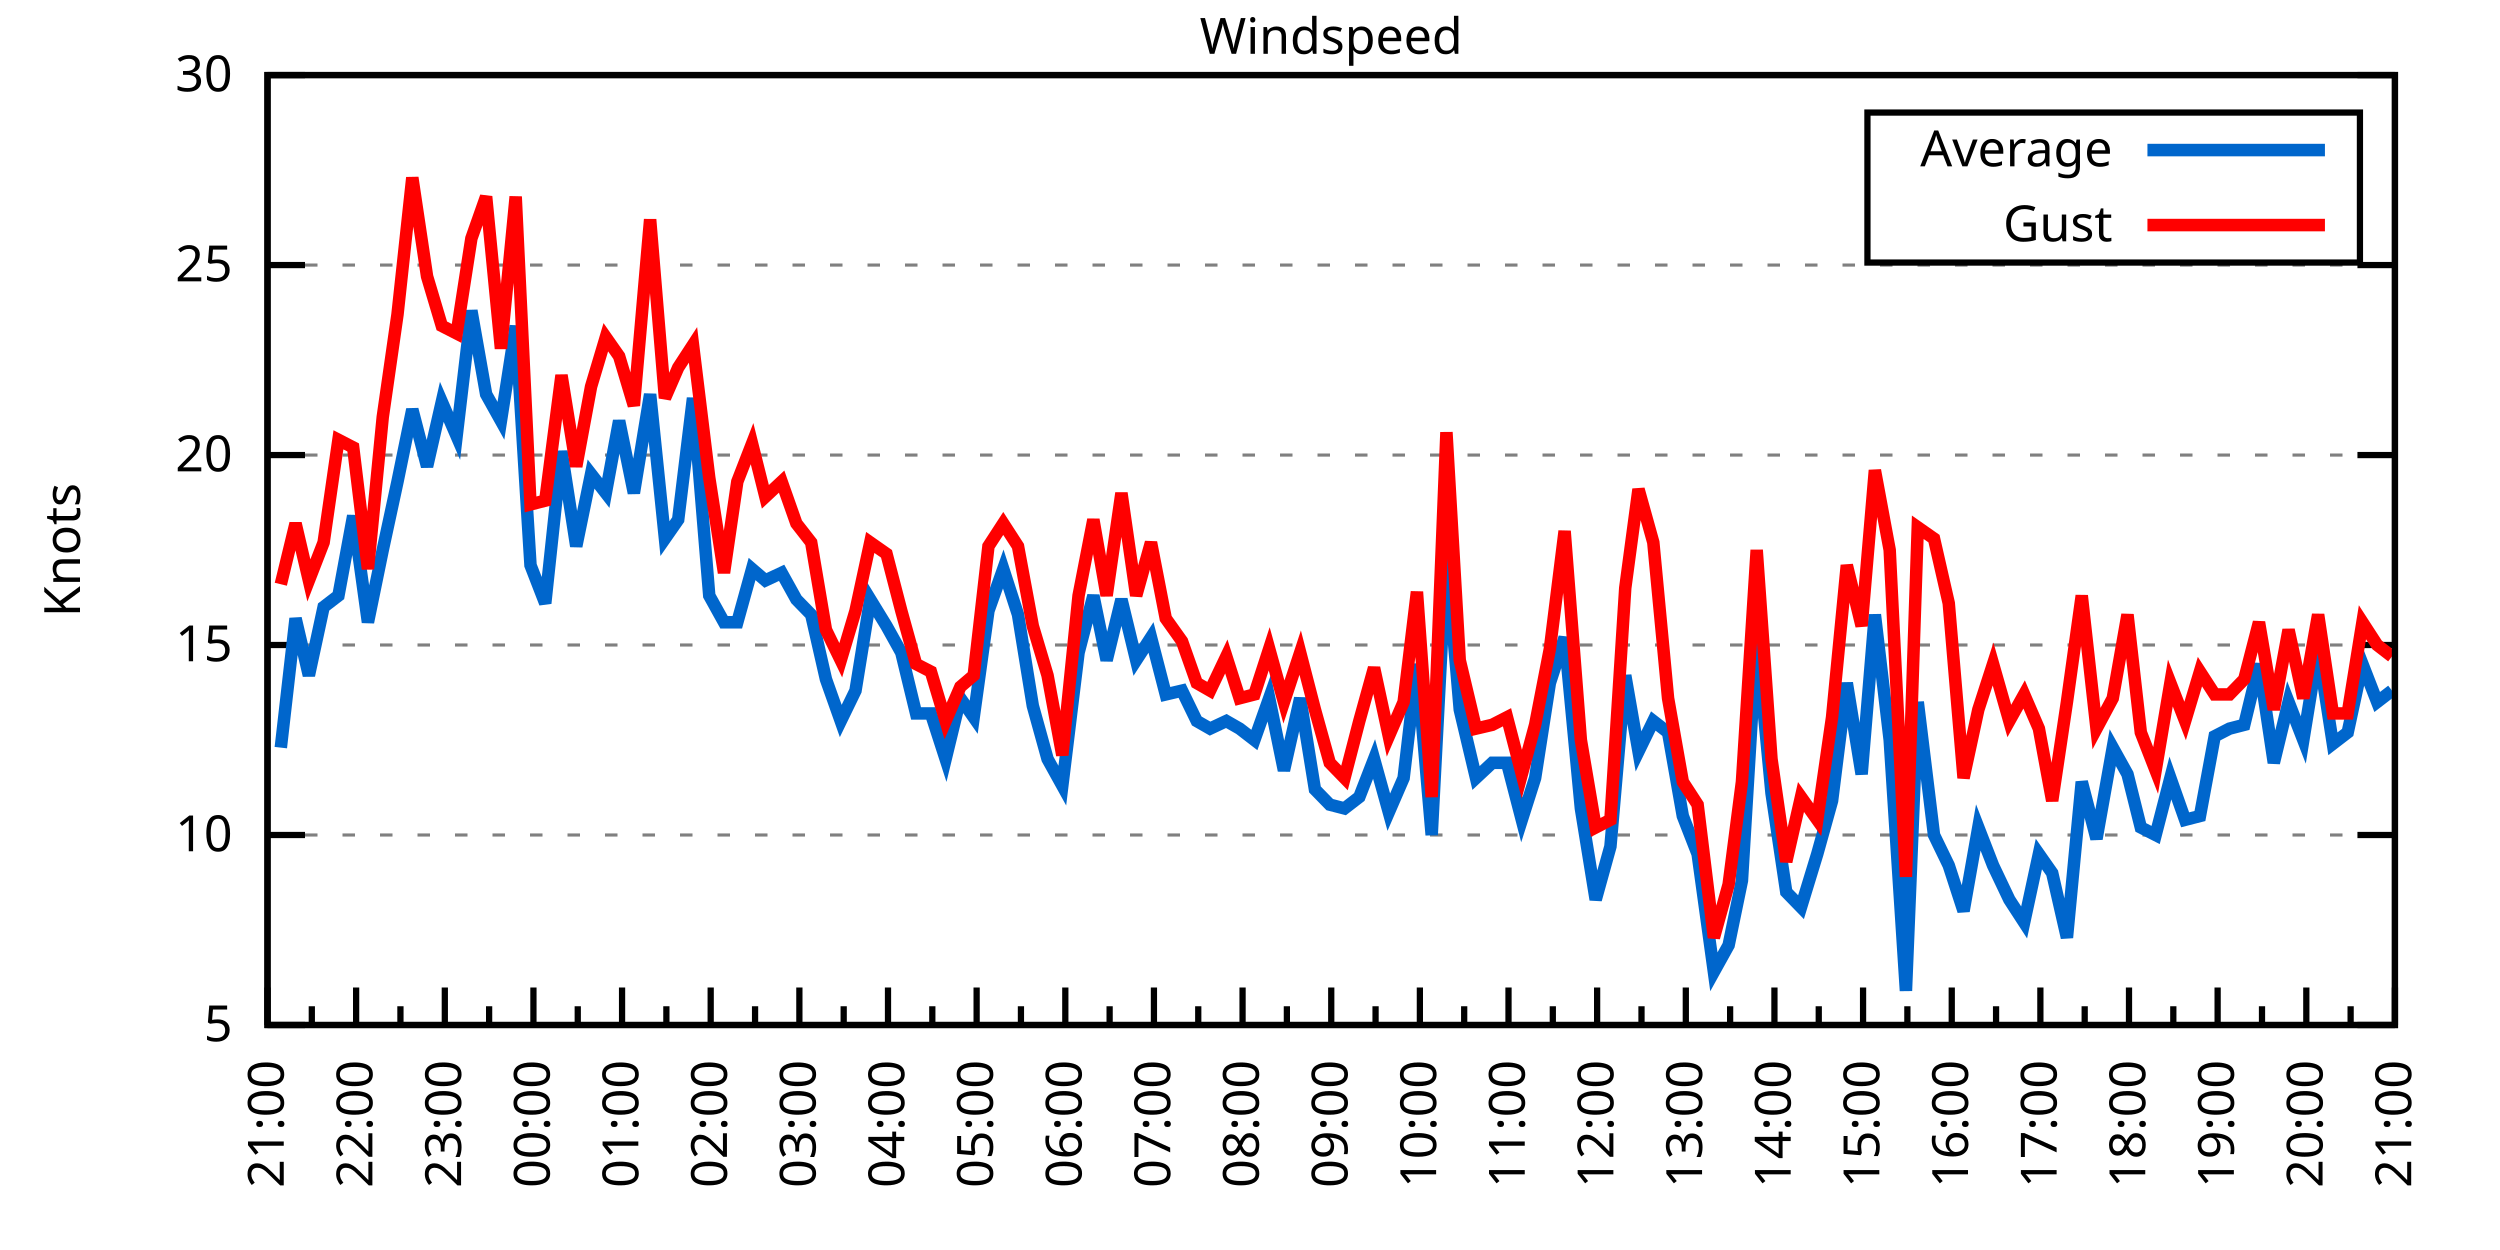
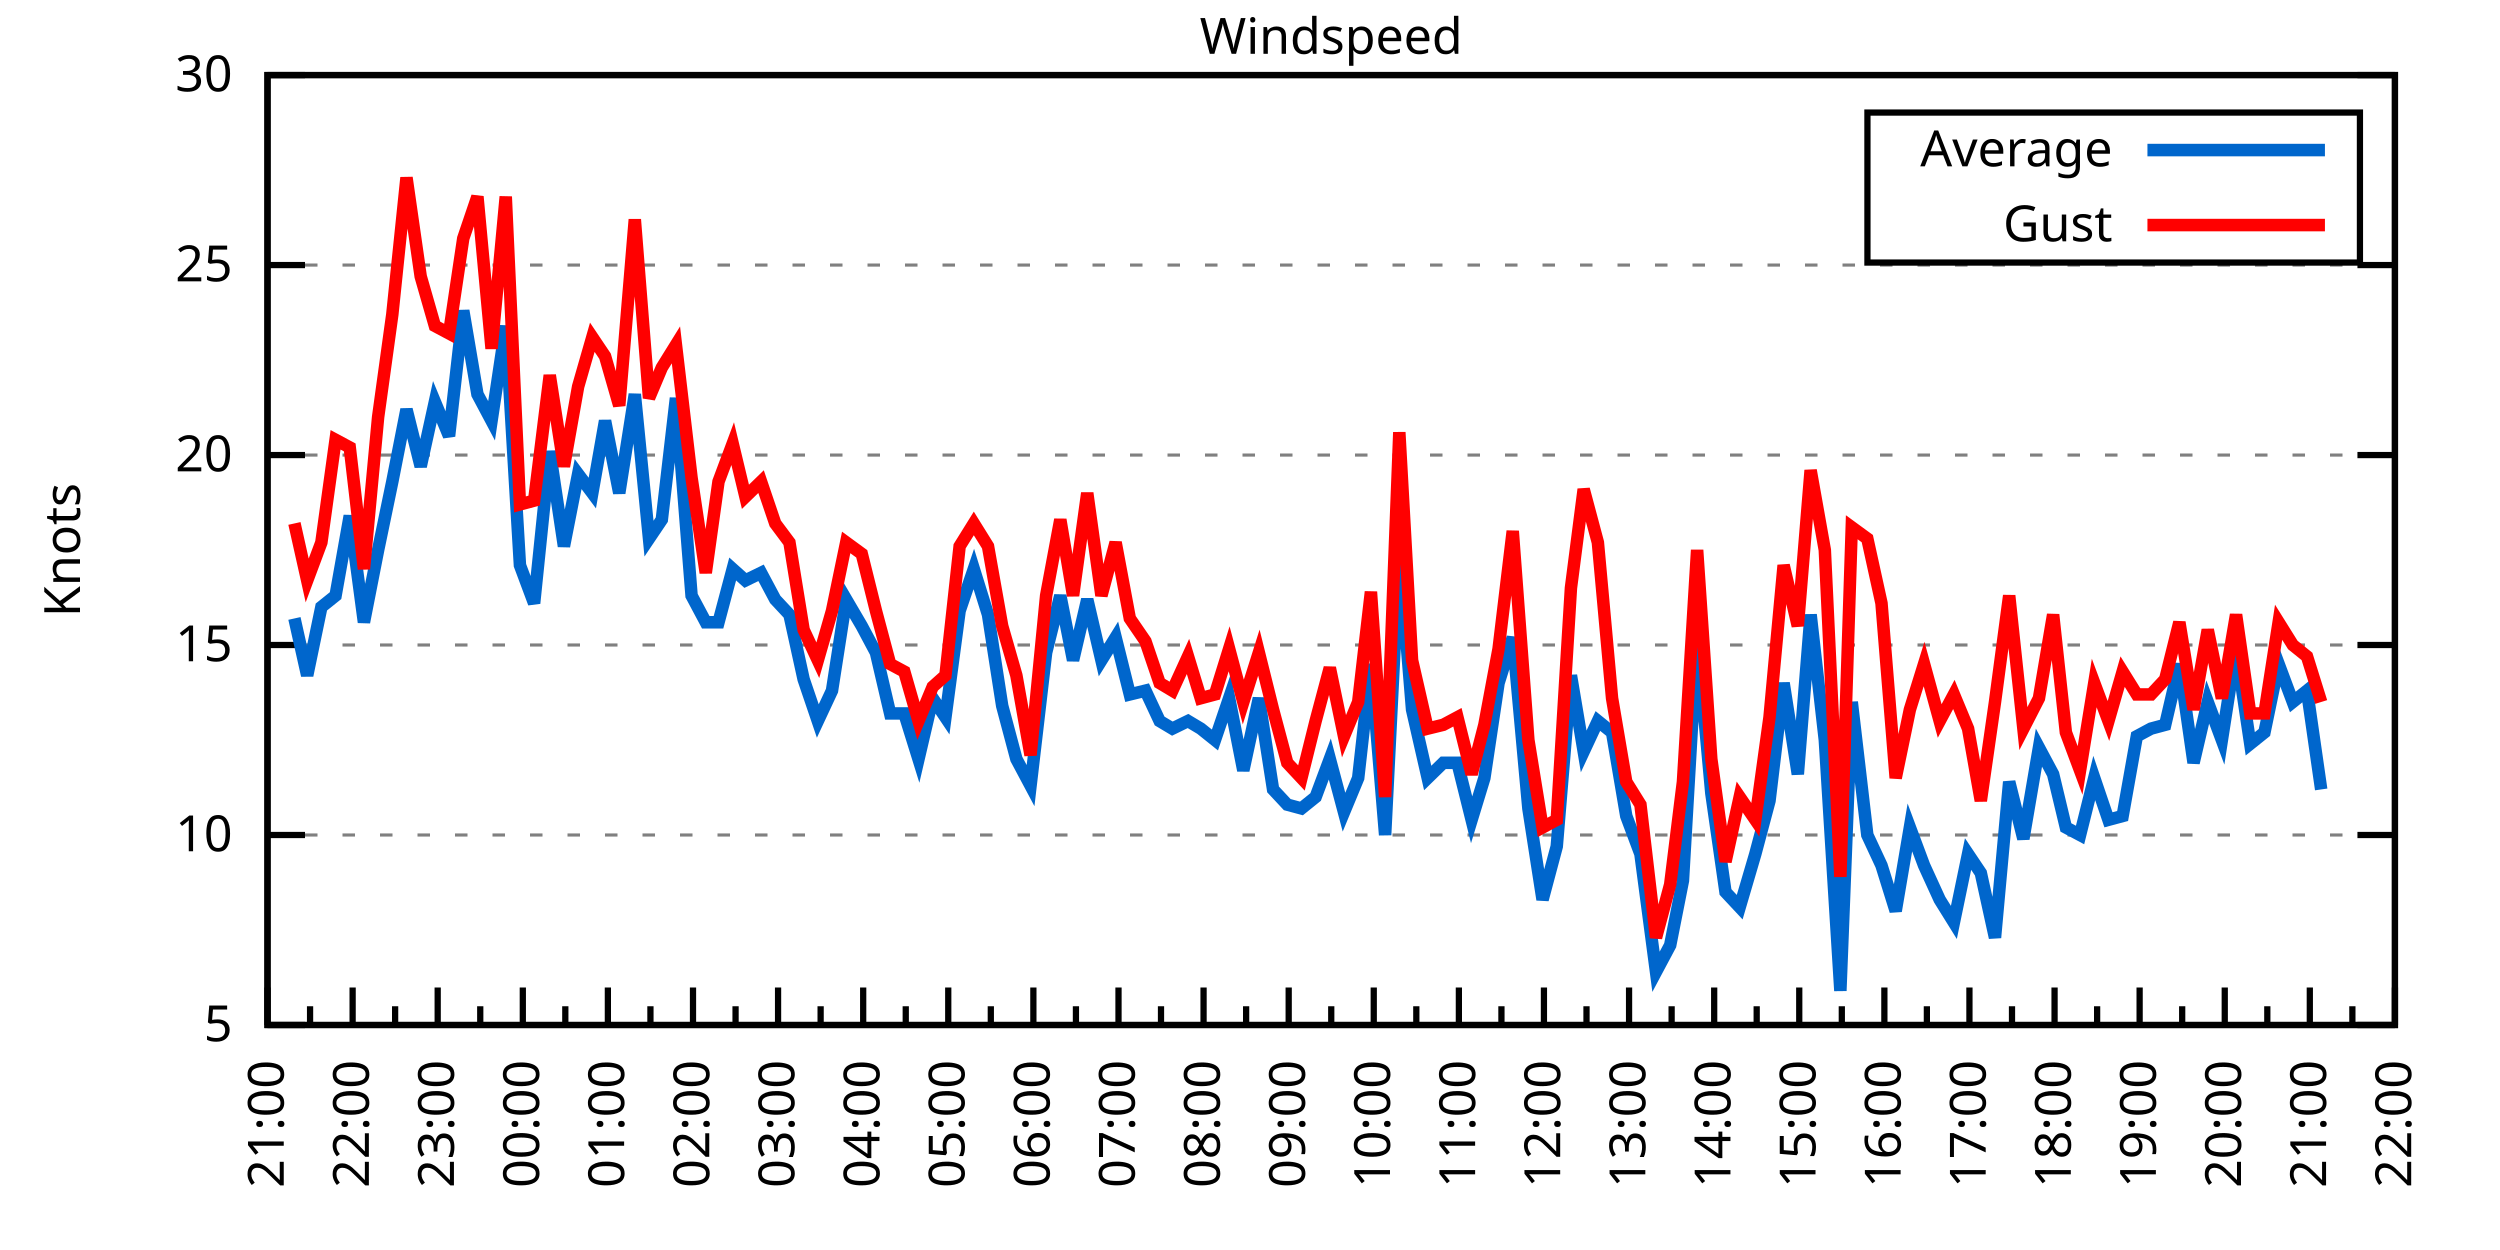
<svg xmlns="http://www.w3.org/2000/svg" xmlns:xlink="http://www.w3.org/1999/xlink" width="400" height="200" viewBox="0 0 400 200">
  <g id="gnuplot_canvas">
    <rect x="0" y="0" width="400" height="200" fill="none" />
    <defs>
      <circle id="gpDot" r="0.5" stroke-width="0.5" stroke="currentColor" />
      <path id="gpPt0" stroke-width="0.333" stroke="currentColor" d="M-1,0 h2 M0,-1 v2" />
      <path id="gpPt1" stroke-width="0.333" stroke="currentColor" d="M-1,-1 L1,1 M1,-1 L-1,1" />
      <path id="gpPt2" stroke-width="0.333" stroke="currentColor" d="M-1,0 L1,0 M0,-1 L0,1 M-1,-1 L1,1 M-1,1 L1,-1" />
      <rect id="gpPt3" stroke-width="0.333" stroke="currentColor" x="-1" y="-1" width="2" height="2" />
      <rect id="gpPt4" stroke-width="0.333" stroke="currentColor" fill="currentColor" x="-1" y="-1" width="2" height="2" />
      <circle id="gpPt5" stroke-width="0.333" stroke="currentColor" cx="0" cy="0" r="1" />
      <use xlink:href="#gpPt5" id="gpPt6" fill="currentColor" stroke="none" />
      <path id="gpPt7" stroke-width="0.333" stroke="currentColor" d="M0,-1.33 L-1.33,0.67 L1.33,0.67 z" />
      <use xlink:href="#gpPt7" id="gpPt8" fill="currentColor" stroke="none" />
      <use xlink:href="#gpPt7" id="gpPt9" stroke="currentColor" transform="rotate(180)" />
      <use xlink:href="#gpPt9" id="gpPt10" fill="currentColor" stroke="none" />
      <use xlink:href="#gpPt3" id="gpPt11" stroke="currentColor" transform="rotate(45)" />
      <use xlink:href="#gpPt11" id="gpPt12" fill="currentColor" stroke="none" />
      <path id="gpPt13" stroke-width="0.333" stroke="currentColor" d="M0,1.330 L1.265,0.411 L0.782,-1.067 L-0.782,-1.076 L-1.265,0.411 z" />
      <use xlink:href="#gpPt13" id="gpPt14" fill="currentColor" stroke="none" />
      <filter id="textbox" filterUnits="objectBoundingBox" x="0" y="0" height="1" width="1">
        <feFlood flood-color="white" flood-opacity="1" result="bgnd" />
        <feComposite in="SourceGraphic" in2="bgnd" operator="atop" />
      </filter>
      <filter id="greybox" filterUnits="objectBoundingBox" x="0" y="0" height="1" width="1">
        <feFlood flood-color="lightgrey" flood-opacity="1" result="grey" />
        <feComposite in="SourceGraphic" in2="grey" operator="atop" />
      </filter>
    </defs>
    <g fill="none" color="white" stroke="currentColor" stroke-width="1.00" stroke-linecap="butt" stroke-linejoin="miter">
</g>
    <g fill="none" color="black" stroke="currentColor" stroke-width="1.00" stroke-linecap="butt" stroke-linejoin="miter">
      <g stroke="none" shape-rendering="crispEdges">
        <polygon fill="rgb(255, 255, 255)" points="42.80,164.00 383.18,164.00 383.18,12.02 42.80,12.02 " />
      </g>
    </g>
    <g fill="none" color="black" stroke="currentColor" stroke-width="1.00" stroke-linecap="butt" stroke-linejoin="miter">
</g>
    <g fill="none" color="black" stroke="black" stroke-width="0.50" stroke-linecap="butt" stroke-linejoin="miter">
</g>
    <g fill="none" color="gray" stroke="currentColor" stroke-width="0.50" stroke-linecap="butt" stroke-linejoin="miter">
      <path stroke="gray" stroke-dasharray="2,4" class="gridline" d="M42.80,164.00 L383.19,164.00  " />
    </g>
    <g fill="none" color="gray" stroke="gray" stroke-width="1.00" stroke-linecap="butt" stroke-linejoin="miter">
</g>
    <g fill="none" color="black" stroke="currentColor" stroke-width="1.00" stroke-linecap="butt" stroke-linejoin="miter">
      <path stroke="black" d="M42.80,164.00 L48.80,164.00 M383.19,164.00 L377.19,164.00  " />
      <g transform="translate(37.20,166.60)" stroke="none" fill="black" font-family="Sans" font-size="8.00" text-anchor="end">
        <text>
          <tspan font-family="Sans"> 5</tspan>
        </text>
      </g>
    </g>
    <g fill="none" color="black" stroke="currentColor" stroke-width="1.00" stroke-linecap="butt" stroke-linejoin="miter">
</g>
    <g fill="none" color="black" stroke="black" stroke-width="0.50" stroke-linecap="butt" stroke-linejoin="miter">
</g>
    <g fill="none" color="gray" stroke="currentColor" stroke-width="0.50" stroke-linecap="butt" stroke-linejoin="miter">
      <path stroke="gray" stroke-dasharray="2,4" class="gridline" d="M42.80,133.60 L383.19,133.60  " />
    </g>
    <g fill="none" color="gray" stroke="gray" stroke-width="1.00" stroke-linecap="butt" stroke-linejoin="miter">
</g>
    <g fill="none" color="black" stroke="currentColor" stroke-width="1.00" stroke-linecap="butt" stroke-linejoin="miter">
      <path stroke="black" d="M42.80,133.60 L48.80,133.60 M383.19,133.60 L377.19,133.60  " />
      <g transform="translate(37.20,136.20)" stroke="none" fill="black" font-family="Sans" font-size="8.00" text-anchor="end">
        <text>
          <tspan font-family="Sans"> 10</tspan>
        </text>
      </g>
    </g>
    <g fill="none" color="black" stroke="currentColor" stroke-width="1.00" stroke-linecap="butt" stroke-linejoin="miter">
</g>
    <g fill="none" color="black" stroke="black" stroke-width="0.50" stroke-linecap="butt" stroke-linejoin="miter">
</g>
    <g fill="none" color="gray" stroke="currentColor" stroke-width="0.50" stroke-linecap="butt" stroke-linejoin="miter">
      <path stroke="gray" stroke-dasharray="2,4" class="gridline" d="M42.80,103.20 L383.19,103.20  " />
    </g>
    <g fill="none" color="gray" stroke="gray" stroke-width="1.00" stroke-linecap="butt" stroke-linejoin="miter">
</g>
    <g fill="none" color="black" stroke="currentColor" stroke-width="1.00" stroke-linecap="butt" stroke-linejoin="miter">
      <path stroke="black" d="M42.80,103.20 L48.80,103.20 M383.19,103.20 L377.19,103.20  " />
      <g transform="translate(37.20,105.80)" stroke="none" fill="black" font-family="Sans" font-size="8.00" text-anchor="end">
        <text>
          <tspan font-family="Sans"> 15</tspan>
        </text>
      </g>
    </g>
    <g fill="none" color="black" stroke="currentColor" stroke-width="1.00" stroke-linecap="butt" stroke-linejoin="miter">
</g>
    <g fill="none" color="black" stroke="black" stroke-width="0.50" stroke-linecap="butt" stroke-linejoin="miter">
</g>
    <g fill="none" color="gray" stroke="currentColor" stroke-width="0.50" stroke-linecap="butt" stroke-linejoin="miter">
      <path stroke="gray" stroke-dasharray="2,4" class="gridline" d="M42.80,72.81 L383.19,72.81  " />
    </g>
    <g fill="none" color="gray" stroke="gray" stroke-width="1.00" stroke-linecap="butt" stroke-linejoin="miter">
</g>
    <g fill="none" color="black" stroke="currentColor" stroke-width="1.00" stroke-linecap="butt" stroke-linejoin="miter">
      <path stroke="black" d="M42.80,72.81 L48.80,72.81 M383.19,72.81 L377.19,72.81  " />
      <g transform="translate(37.20,75.41)" stroke="none" fill="black" font-family="Sans" font-size="8.00" text-anchor="end">
        <text>
          <tspan font-family="Sans"> 20</tspan>
        </text>
      </g>
    </g>
    <g fill="none" color="black" stroke="currentColor" stroke-width="1.00" stroke-linecap="butt" stroke-linejoin="miter">
</g>
    <g fill="none" color="black" stroke="black" stroke-width="0.50" stroke-linecap="butt" stroke-linejoin="miter">
</g>
    <g fill="none" color="gray" stroke="currentColor" stroke-width="0.50" stroke-linecap="butt" stroke-linejoin="miter">
      <path stroke="gray" stroke-dasharray="2,4" class="gridline" d="M42.80,42.41 L383.19,42.41  " />
    </g>
    <g fill="none" color="gray" stroke="gray" stroke-width="1.00" stroke-linecap="butt" stroke-linejoin="miter">
</g>
    <g fill="none" color="black" stroke="currentColor" stroke-width="1.00" stroke-linecap="butt" stroke-linejoin="miter">
      <path stroke="black" d="M42.80,42.41 L48.80,42.41 M383.19,42.41 L377.19,42.41  " />
      <g transform="translate(37.20,45.01)" stroke="none" fill="black" font-family="Sans" font-size="8.00" text-anchor="end">
        <text>
          <tspan font-family="Sans"> 25</tspan>
        </text>
      </g>
    </g>
    <g fill="none" color="black" stroke="currentColor" stroke-width="1.00" stroke-linecap="butt" stroke-linejoin="miter">
</g>
    <g fill="none" color="black" stroke="black" stroke-width="0.50" stroke-linecap="butt" stroke-linejoin="miter">
</g>
    <g fill="none" color="gray" stroke="currentColor" stroke-width="0.50" stroke-linecap="butt" stroke-linejoin="miter">
      <path stroke="gray" stroke-dasharray="2,4" class="gridline" d="M42.80,12.01 L383.19,12.01  " />
    </g>
    <g fill="none" color="gray" stroke="gray" stroke-width="1.00" stroke-linecap="butt" stroke-linejoin="miter">
</g>
    <g fill="none" color="black" stroke="currentColor" stroke-width="1.00" stroke-linecap="butt" stroke-linejoin="miter">
      <path stroke="black" d="M42.80,12.01 L48.80,12.01 M383.19,12.01 L377.19,12.01  " />
      <g transform="translate(37.20,14.61)" stroke="none" fill="black" font-family="Sans" font-size="8.00" text-anchor="end">
        <text>
          <tspan font-family="Sans"> 30</tspan>
        </text>
      </g>
    </g>
    <g fill="none" color="black" stroke="currentColor" stroke-width="1.00" stroke-linecap="butt" stroke-linejoin="miter">
      <path stroke="black" d="M42.80,164.00 L42.80,158.00  " />
      <g transform="translate(45.40,169.60) rotate(270)" stroke="none" fill="black" font-family="Sans" font-size="8.00" text-anchor="end">
        <text>
          <tspan font-family="Sans">21:00</tspan>
        </text>
      </g>
    </g>
    <g fill="none" color="black" stroke="currentColor" stroke-width="1.00" stroke-linecap="butt" stroke-linejoin="miter">
-       <path stroke="black" d="M49.89,164.00 L49.89,161.00 M56.98,164.00 L56.98,158.00  " />
-       <g transform="translate(59.58,169.60) rotate(270)" stroke="none" fill="black" font-family="Sans" font-size="8.00" text-anchor="end">
+       <path stroke="black" d="M49.61,164.00 L49.61,161.00 M56.42,164.00 L56.42,158.00  " />
+       <g transform="translate(59.02,169.60) rotate(270)" stroke="none" fill="black" font-family="Sans" font-size="8.00" text-anchor="end">
        <text>
          <tspan font-family="Sans">22:00</tspan>
        </text>
      </g>
    </g>
    <g fill="none" color="black" stroke="currentColor" stroke-width="1.00" stroke-linecap="butt" stroke-linejoin="miter">
-       <path stroke="black" d="M64.07,164.00 L64.07,161.00 M71.17,164.00 L71.17,158.00  " />
-       <g transform="translate(73.77,169.60) rotate(270)" stroke="none" fill="black" font-family="Sans" font-size="8.00" text-anchor="end">
+       <path stroke="black" d="M63.22,164.00 L63.22,161.00 M70.03,164.00 L70.03,158.00  " />
+       <g transform="translate(72.63,169.60) rotate(270)" stroke="none" fill="black" font-family="Sans" font-size="8.00" text-anchor="end">
        <text>
          <tspan font-family="Sans">23:00</tspan>
        </text>
      </g>
    </g>
    <g fill="none" color="black" stroke="currentColor" stroke-width="1.00" stroke-linecap="butt" stroke-linejoin="miter">
-       <path stroke="black" d="M78.26,164.00 L78.26,161.00 M85.35,164.00 L85.35,158.00  " />
-       <g transform="translate(87.95,169.60) rotate(270)" stroke="none" fill="black" font-family="Sans" font-size="8.00" text-anchor="end">
+       <path stroke="black" d="M76.84,164.00 L76.84,161.00 M83.65,164.00 L83.65,158.00  " />
+       <g transform="translate(86.25,169.60) rotate(270)" stroke="none" fill="black" font-family="Sans" font-size="8.00" text-anchor="end">
        <text>
          <tspan font-family="Sans">00:00</tspan>
        </text>
      </g>
    </g>
    <g fill="none" color="black" stroke="currentColor" stroke-width="1.00" stroke-linecap="butt" stroke-linejoin="miter">
-       <path stroke="black" d="M92.44,164.00 L92.44,161.00 M99.53,164.00 L99.53,158.00  " />
-       <g transform="translate(102.13,169.60) rotate(270)" stroke="none" fill="black" font-family="Sans" font-size="8.00" text-anchor="end">
+       <path stroke="black" d="M90.45,164.00 L90.45,161.00 M97.26,164.00 L97.26,158.00  " />
+       <g transform="translate(99.86,169.60) rotate(270)" stroke="none" fill="black" font-family="Sans" font-size="8.00" text-anchor="end">
        <text>
          <tspan font-family="Sans">01:00</tspan>
        </text>
      </g>
    </g>
    <g fill="none" color="black" stroke="currentColor" stroke-width="1.00" stroke-linecap="butt" stroke-linejoin="miter">
-       <path stroke="black" d="M106.62,164.00 L106.62,161.00 M113.71,164.00 L113.71,158.00  " />
-       <g transform="translate(116.31,169.60) rotate(270)" stroke="none" fill="black" font-family="Sans" font-size="8.00" text-anchor="end">
+       <path stroke="black" d="M104.07,164.00 L104.07,161.00 M110.88,164.00 L110.88,158.00  " />
+       <g transform="translate(113.48,169.60) rotate(270)" stroke="none" fill="black" font-family="Sans" font-size="8.00" text-anchor="end">
        <text>
          <tspan font-family="Sans">02:00</tspan>
        </text>
      </g>
    </g>
    <g fill="none" color="black" stroke="currentColor" stroke-width="1.00" stroke-linecap="butt" stroke-linejoin="miter">
-       <path stroke="black" d="M120.81,164.00 L120.81,161.00 M127.90,164.00 L127.90,158.00  " />
-       <g transform="translate(130.50,169.60) rotate(270)" stroke="none" fill="black" font-family="Sans" font-size="8.00" text-anchor="end">
+       <path stroke="black" d="M117.69,164.00 L117.69,161.00 M124.49,164.00 L124.49,158.00  " />
+       <g transform="translate(127.09,169.60) rotate(270)" stroke="none" fill="black" font-family="Sans" font-size="8.00" text-anchor="end">
        <text>
          <tspan font-family="Sans">03:00</tspan>
        </text>
      </g>
    </g>
    <g fill="none" color="black" stroke="currentColor" stroke-width="1.00" stroke-linecap="butt" stroke-linejoin="miter">
-       <path stroke="black" d="M134.99,164.00 L134.99,161.00 M142.08,164.00 L142.08,158.00  " />
-       <g transform="translate(144.68,169.60) rotate(270)" stroke="none" fill="black" font-family="Sans" font-size="8.00" text-anchor="end">
+       <path stroke="black" d="M131.30,164.00 L131.30,161.00 M138.11,164.00 L138.11,158.00  " />
+       <g transform="translate(140.71,169.60) rotate(270)" stroke="none" fill="black" font-family="Sans" font-size="8.00" text-anchor="end">
        <text>
          <tspan font-family="Sans">04:00</tspan>
        </text>
      </g>
    </g>
    <g fill="none" color="black" stroke="currentColor" stroke-width="1.00" stroke-linecap="butt" stroke-linejoin="miter">
-       <path stroke="black" d="M149.17,164.00 L149.17,161.00 M156.26,164.00 L156.26,158.00  " />
-       <g transform="translate(158.86,169.60) rotate(270)" stroke="none" fill="black" font-family="Sans" font-size="8.00" text-anchor="end">
+       <path stroke="black" d="M144.92,164.00 L144.92,161.00 M151.72,164.00 L151.72,158.00  " />
+       <g transform="translate(154.32,169.60) rotate(270)" stroke="none" fill="black" font-family="Sans" font-size="8.00" text-anchor="end">
        <text>
          <tspan font-family="Sans">05:00</tspan>
        </text>
      </g>
    </g>
    <g fill="none" color="black" stroke="currentColor" stroke-width="1.00" stroke-linecap="butt" stroke-linejoin="miter">
-       <path stroke="black" d="M163.35,164.00 L163.35,161.00 M170.45,164.00 L170.45,158.00  " />
-       <g transform="translate(173.05,169.60) rotate(270)" stroke="none" fill="black" font-family="Sans" font-size="8.00" text-anchor="end">
+       <path stroke="black" d="M158.53,164.00 L158.53,161.00 M165.34,164.00 L165.34,158.00  " />
+       <g transform="translate(167.94,169.60) rotate(270)" stroke="none" fill="black" font-family="Sans" font-size="8.00" text-anchor="end">
        <text>
          <tspan font-family="Sans">06:00</tspan>
        </text>
      </g>
    </g>
    <g fill="none" color="black" stroke="currentColor" stroke-width="1.00" stroke-linecap="butt" stroke-linejoin="miter">
-       <path stroke="black" d="M177.54,164.00 L177.54,161.00 M184.63,164.00 L184.63,158.00  " />
-       <g transform="translate(187.23,169.60) rotate(270)" stroke="none" fill="black" font-family="Sans" font-size="8.00" text-anchor="end">
+       <path stroke="black" d="M172.15,164.00 L172.15,161.00 M178.96,164.00 L178.96,158.00  " />
+       <g transform="translate(181.56,169.60) rotate(270)" stroke="none" fill="black" font-family="Sans" font-size="8.00" text-anchor="end">
        <text>
          <tspan font-family="Sans">07:00</tspan>
        </text>
      </g>
    </g>
    <g fill="none" color="black" stroke="currentColor" stroke-width="1.00" stroke-linecap="butt" stroke-linejoin="miter">
-       <path stroke="black" d="M191.72,164.00 L191.72,161.00 M198.81,164.00 L198.81,158.00  " />
-       <g transform="translate(201.41,169.60) rotate(270)" stroke="none" fill="black" font-family="Sans" font-size="8.00" text-anchor="end">
+       <path stroke="black" d="M185.76,164.00 L185.76,161.00 M192.57,164.00 L192.57,158.00  " />
+       <g transform="translate(195.17,169.60) rotate(270)" stroke="none" fill="black" font-family="Sans" font-size="8.00" text-anchor="end">
        <text>
          <tspan font-family="Sans">08:00</tspan>
        </text>
      </g>
    </g>
    <g fill="none" color="black" stroke="currentColor" stroke-width="1.00" stroke-linecap="butt" stroke-linejoin="miter">
-       <path stroke="black" d="M205.90,164.00 L205.90,161.00 M213.00,164.00 L213.00,158.00  " />
-       <g transform="translate(215.60,169.60) rotate(270)" stroke="none" fill="black" font-family="Sans" font-size="8.00" text-anchor="end">
+       <path stroke="black" d="M199.38,164.00 L199.38,161.00 M206.19,164.00 L206.19,158.00  " />
+       <g transform="translate(208.79,169.60) rotate(270)" stroke="none" fill="black" font-family="Sans" font-size="8.00" text-anchor="end">
        <text>
          <tspan font-family="Sans">09:00</tspan>
        </text>
      </g>
    </g>
    <g fill="none" color="black" stroke="currentColor" stroke-width="1.00" stroke-linecap="butt" stroke-linejoin="miter">
-       <path stroke="black" d="M220.09,164.00 L220.09,161.00 M227.18,164.00 L227.18,158.00  " />
-       <g transform="translate(229.78,169.60) rotate(270)" stroke="none" fill="black" font-family="Sans" font-size="8.00" text-anchor="end">
+       <path stroke="black" d="M213.00,164.00 L213.00,161.00 M219.80,164.00 L219.80,158.00  " />
+       <g transform="translate(222.40,169.60) rotate(270)" stroke="none" fill="black" font-family="Sans" font-size="8.00" text-anchor="end">
        <text>
          <tspan font-family="Sans">10:00</tspan>
        </text>
      </g>
    </g>
    <g fill="none" color="black" stroke="currentColor" stroke-width="1.00" stroke-linecap="butt" stroke-linejoin="miter">
-       <path stroke="black" d="M234.27,164.00 L234.27,161.00 M241.36,164.00 L241.36,158.00  " />
-       <g transform="translate(243.96,169.60) rotate(270)" stroke="none" fill="black" font-family="Sans" font-size="8.00" text-anchor="end">
+       <path stroke="black" d="M226.61,164.00 L226.61,161.00 M233.42,164.00 L233.42,158.00  " />
+       <g transform="translate(236.02,169.60) rotate(270)" stroke="none" fill="black" font-family="Sans" font-size="8.00" text-anchor="end">
        <text>
          <tspan font-family="Sans">11:00</tspan>
        </text>
      </g>
    </g>
    <g fill="none" color="black" stroke="currentColor" stroke-width="1.00" stroke-linecap="butt" stroke-linejoin="miter">
-       <path stroke="black" d="M248.45,164.00 L248.45,161.00 M255.54,164.00 L255.54,158.00  " />
-       <g transform="translate(258.14,169.60) rotate(270)" stroke="none" fill="black" font-family="Sans" font-size="8.00" text-anchor="end">
+       <path stroke="black" d="M240.23,164.00 L240.23,161.00 M247.03,164.00 L247.03,158.00  " />
+       <g transform="translate(249.63,169.60) rotate(270)" stroke="none" fill="black" font-family="Sans" font-size="8.00" text-anchor="end">
        <text>
          <tspan font-family="Sans">12:00</tspan>
        </text>
      </g>
    </g>
    <g fill="none" color="black" stroke="currentColor" stroke-width="1.00" stroke-linecap="butt" stroke-linejoin="miter">
-       <path stroke="black" d="M262.64,164.00 L262.64,161.00 M269.73,164.00 L269.73,158.00  " />
-       <g transform="translate(272.33,169.60) rotate(270)" stroke="none" fill="black" font-family="Sans" font-size="8.00" text-anchor="end">
+       <path stroke="black" d="M253.84,164.00 L253.84,161.00 M260.65,164.00 L260.65,158.00  " />
+       <g transform="translate(263.25,169.60) rotate(270)" stroke="none" fill="black" font-family="Sans" font-size="8.00" text-anchor="end">
        <text>
          <tspan font-family="Sans">13:00</tspan>
        </text>
      </g>
    </g>
    <g fill="none" color="black" stroke="currentColor" stroke-width="1.00" stroke-linecap="butt" stroke-linejoin="miter">
-       <path stroke="black" d="M276.82,164.00 L276.82,161.00 M283.91,164.00 L283.91,158.00  " />
-       <g transform="translate(286.51,169.60) rotate(270)" stroke="none" fill="black" font-family="Sans" font-size="8.00" text-anchor="end">
+       <path stroke="black" d="M267.46,164.00 L267.46,161.00 M274.27,164.00 L274.27,158.00  " />
+       <g transform="translate(276.87,169.60) rotate(270)" stroke="none" fill="black" font-family="Sans" font-size="8.00" text-anchor="end">
        <text>
          <tspan font-family="Sans">14:00</tspan>
        </text>
      </g>
    </g>
    <g fill="none" color="black" stroke="currentColor" stroke-width="1.00" stroke-linecap="butt" stroke-linejoin="miter">
-       <path stroke="black" d="M291.00,164.00 L291.00,161.00 M298.09,164.00 L298.09,158.00  " />
-       <g transform="translate(300.69,169.60) rotate(270)" stroke="none" fill="black" font-family="Sans" font-size="8.00" text-anchor="end">
+       <path stroke="black" d="M281.07,164.00 L281.07,161.00 M287.88,164.00 L287.88,158.00  " />
+       <g transform="translate(290.48,169.60) rotate(270)" stroke="none" fill="black" font-family="Sans" font-size="8.00" text-anchor="end">
        <text>
          <tspan font-family="Sans">15:00</tspan>
        </text>
      </g>
    </g>
    <g fill="none" color="black" stroke="currentColor" stroke-width="1.00" stroke-linecap="butt" stroke-linejoin="miter">
-       <path stroke="black" d="M305.18,164.00 L305.18,161.00 M312.28,164.00 L312.28,158.00  " />
-       <g transform="translate(314.88,169.60) rotate(270)" stroke="none" fill="black" font-family="Sans" font-size="8.00" text-anchor="end">
+       <path stroke="black" d="M294.69,164.00 L294.69,161.00 M301.50,164.00 L301.50,158.00  " />
+       <g transform="translate(304.10,169.60) rotate(270)" stroke="none" fill="black" font-family="Sans" font-size="8.00" text-anchor="end">
        <text>
          <tspan font-family="Sans">16:00</tspan>
        </text>
      </g>
    </g>
    <g fill="none" color="black" stroke="currentColor" stroke-width="1.00" stroke-linecap="butt" stroke-linejoin="miter">
-       <path stroke="black" d="M319.37,164.00 L319.37,161.00 M326.46,164.00 L326.46,158.00  " />
-       <g transform="translate(329.06,169.60) rotate(270)" stroke="none" fill="black" font-family="Sans" font-size="8.00" text-anchor="end">
+       <path stroke="black" d="M308.30,164.00 L308.30,161.00 M315.11,164.00 L315.11,158.00  " />
+       <g transform="translate(317.71,169.60) rotate(270)" stroke="none" fill="black" font-family="Sans" font-size="8.00" text-anchor="end">
        <text>
          <tspan font-family="Sans">17:00</tspan>
        </text>
      </g>
    </g>
    <g fill="none" color="black" stroke="currentColor" stroke-width="1.00" stroke-linecap="butt" stroke-linejoin="miter">
-       <path stroke="black" d="M333.55,164.00 L333.55,161.00 M340.64,164.00 L340.64,158.00  " />
-       <g transform="translate(343.24,169.60) rotate(270)" stroke="none" fill="black" font-family="Sans" font-size="8.00" text-anchor="end">
+       <path stroke="black" d="M321.92,164.00 L321.92,161.00 M328.73,164.00 L328.73,158.00  " />
+       <g transform="translate(331.33,169.60) rotate(270)" stroke="none" fill="black" font-family="Sans" font-size="8.00" text-anchor="end">
        <text>
          <tspan font-family="Sans">18:00</tspan>
        </text>
      </g>
    </g>
    <g fill="none" color="black" stroke="currentColor" stroke-width="1.00" stroke-linecap="butt" stroke-linejoin="miter">
-       <path stroke="black" d="M347.73,164.00 L347.73,161.00 M354.82,164.00 L354.82,158.00  " />
-       <g transform="translate(357.42,169.60) rotate(270)" stroke="none" fill="black" font-family="Sans" font-size="8.00" text-anchor="end">
+       <path stroke="black" d="M335.54,164.00 L335.54,161.00 M342.34,164.00 L342.34,158.00  " />
+       <g transform="translate(344.94,169.60) rotate(270)" stroke="none" fill="black" font-family="Sans" font-size="8.00" text-anchor="end">
        <text>
          <tspan font-family="Sans">19:00</tspan>
        </text>
      </g>
    </g>
    <g fill="none" color="black" stroke="currentColor" stroke-width="1.00" stroke-linecap="butt" stroke-linejoin="miter">
-       <path stroke="black" d="M361.92,164.00 L361.92,161.00 M369.01,164.00 L369.01,158.00  " />
-       <g transform="translate(371.61,169.60) rotate(270)" stroke="none" fill="black" font-family="Sans" font-size="8.00" text-anchor="end">
+       <path stroke="black" d="M349.15,164.00 L349.15,161.00 M355.96,164.00 L355.96,158.00  " />
+       <g transform="translate(358.56,169.60) rotate(270)" stroke="none" fill="black" font-family="Sans" font-size="8.00" text-anchor="end">
        <text>
          <tspan font-family="Sans">20:00</tspan>
        </text>
      </g>
    </g>
    <g fill="none" color="black" stroke="currentColor" stroke-width="1.00" stroke-linecap="butt" stroke-linejoin="miter">
-       <path stroke="black" d="M376.10,164.00 L376.10,161.00 M383.19,164.00 L383.19,158.00  " />
+       <path stroke="black" d="M362.77,164.00 L362.77,161.00 M369.57,164.00 L369.57,158.00  " />
+       <g transform="translate(372.17,169.60) rotate(270)" stroke="none" fill="black" font-family="Sans" font-size="8.00" text-anchor="end">
+         <text>
+           <tspan font-family="Sans">21:00</tspan>
+         </text>
+       </g>
+     </g>
+     <g fill="none" color="black" stroke="currentColor" stroke-width="1.00" stroke-linecap="butt" stroke-linejoin="miter">
+       <path stroke="black" d="M376.38,164.00 L376.38,161.00 M383.19,164.00 L383.19,158.00  " />
      <g transform="translate(385.79,169.60) rotate(270)" stroke="none" fill="black" font-family="Sans" font-size="8.00" text-anchor="end">
        <text>
-           <tspan font-family="Sans">21:00</tspan>
+           <tspan font-family="Sans">22:00</tspan>
        </text>
      </g>
    </g>
    <g fill="none" color="black" stroke="currentColor" stroke-width="1.00" stroke-linecap="butt" stroke-linejoin="miter">
</g>
    <g fill="none" color="black" stroke="currentColor" stroke-width="1.00" stroke-linecap="butt" stroke-linejoin="miter">
      <path stroke="black" d="M42.80,12.01 L42.80,164.00 L383.19,164.00 L383.19,12.01 L42.80,12.01 Z  " />
    </g>
    <g fill="none" color="black" stroke="currentColor" stroke-width="1.00" stroke-linecap="butt" stroke-linejoin="miter">
      <g transform="translate(12.80,88.01) rotate(270)" stroke="none" fill="black" font-family="Sans" font-size="8.00" text-anchor="middle">
        <text>
          <tspan font-family="Sans">Knots</tspan>
        </text>
      </g>
    </g>
    <g fill="none" color="black" stroke="currentColor" stroke-width="1.00" stroke-linecap="butt" stroke-linejoin="miter">
</g>
    <g fill="none" color="black" stroke="currentColor" stroke-width="1.00" stroke-linecap="butt" stroke-linejoin="miter">
      <path stroke="black" d="M298.79,42.01 L298.79,18.01 L377.59,18.01 L377.59,42.01 L298.79,42.01 Z  " />
    </g>
    <g id="Windspeed_plot_1">
      <g fill="none" color="white" stroke="black" stroke-width="2.00" stroke-linecap="butt" stroke-linejoin="miter">
</g>
      <g fill="none" color="black" stroke="currentColor" stroke-width="2.00" stroke-linecap="butt" stroke-linejoin="miter">
        <g transform="translate(337.99,26.61)" stroke="none" fill="black" font-family="Sans" font-size="8.00" text-anchor="end">
          <text>
            <tspan font-family="Sans">Average</tspan>
          </text>
        </g>
      </g>
      <g fill="none" color="black" stroke="currentColor" stroke-width="2.00" stroke-linecap="butt" stroke-linejoin="miter">
-         <path stroke="rgb(  0, 102, 204)" d="M343.59,24.01 L371.99,24.01 M44.93,119.62 L47.29,98.95 L49.42,108.07 L51.78,97.12 L54.15,95.30 L56.51,82.53   L58.87,99.56 L61.24,88.00 L63.60,77.06 L65.97,65.51 L68.33,74.63 L70.69,64.29 L73.06,69.77 L75.42,49.70   L77.78,63.08 L80.15,67.33 L82.51,52.14 L84.88,90.44 L87.24,96.52 L89.84,72.20 L92.20,87.40 L94.57,75.85   L96.93,78.89 L99.06,67.33 L101.42,78.89 L104.02,63.08 L106.39,86.18 L108.51,83.14 L110.88,63.69 L113.48,95.30   L115.84,99.56 L117.97,99.56 L120.33,91.04 L122.46,92.87 L125.06,91.65 L127.42,95.91 L129.79,98.34 L132.15,108.68   L134.52,115.36 L136.88,110.50 L139.24,95.91 L141.84,100.16 L144.21,104.42 L146.57,114.15 L148.94,114.15 L151.30,121.44   L153.66,111.72 L155.79,114.76 L158.15,97.73 L160.52,91.04 L162.88,98.34 L165.25,112.93 L167.61,121.44 L169.97,125.70   L172.57,104.42 L174.94,95.30 L177.06,105.64 L179.43,95.91 L181.79,105.64 L184.16,101.99 L186.52,111.11 L189.12,110.50   L191.48,115.36 L193.61,116.58 L196.21,115.36 L198.34,116.58 L200.70,118.40 L203.07,111.72 L205.43,123.27 L208.03,111.72   L210.39,126.31 L212.76,128.74 L215.12,129.35 L217.49,127.52 L219.85,121.44 L222.21,129.95 L224.58,124.48 L226.71,106.24   L229.07,133.60 L231.43,88.61 L233.56,113.54 L236.16,124.48 L238.76,122.05 L241.12,122.05 L243.49,131.17 L245.62,124.48   L247.98,109.28 L250.34,101.99 L252.94,129.35 L255.31,143.94 L257.67,135.43 L260.04,108.07 L262.16,120.23 L264.53,115.36   L266.89,117.19 L269.25,130.56 L271.62,136.64 L274.22,155.49 L276.58,151.23 L278.71,140.90 L281.07,101.99 L283.44,126.91   L285.80,142.72 L288.16,145.15 L290.76,136.64 L293.13,128.13 L295.49,109.28 L297.86,123.87 L299.98,98.34 L302.35,118.40   L304.95,158.53 L306.84,112.32 L309.44,133.60 L311.80,138.47 L314.17,145.76 L316.53,132.39 L318.89,138.47 L321.49,143.94   L323.86,147.59 L326.22,136.64 L328.35,139.68 L330.71,150.02 L333.08,125.09 L335.44,134.21 L338.04,119.62 L340.40,123.87   L342.53,132.39 L344.90,133.60 L347.26,124.48 L349.62,131.17 L351.99,130.56 L354.35,117.80 L356.72,116.58 L359.08,115.97   L361.44,106.24 L363.81,122.05 L366.17,112.32 L368.53,118.40 L370.90,103.81 L373.26,119.01 L375.63,117.19 L377.99,106.24   L380.35,112.32 L382.72,110.50  " />
+         <path stroke="rgb(  0, 102, 204)" d="M343.59,24.01 L371.99,24.01 M47.11,98.95 L49.15,108.07 L51.42,97.12 L53.69,95.30 L55.96,82.53 L58.23,99.56   L60.50,88.00 L62.77,77.06 L65.04,65.51 L67.31,74.63 L69.58,64.29 L71.85,69.77 L74.12,49.70 L76.39,63.08   L78.65,67.33 L80.92,52.14 L83.19,90.44 L85.46,96.52 L87.96,72.20 L90.23,87.40 L92.50,75.85 L94.77,78.89   L96.81,67.33 L99.08,78.89 L101.57,63.08 L103.84,86.18 L105.89,83.14 L108.15,63.69 L110.65,95.30 L112.92,99.56   L114.96,99.56 L117.23,91.04 L119.27,92.87 L121.77,91.65 L124.04,95.91 L126.31,98.34 L128.58,108.68 L130.85,115.36   L133.12,110.50 L135.39,95.91 L137.88,100.16 L140.15,104.42 L142.42,114.15 L144.69,114.15 L146.96,121.44 L149.23,111.72   L151.27,114.76 L153.54,97.73 L155.81,91.04 L158.08,98.34 L160.35,112.93 L162.62,121.44 L164.89,125.70 L167.38,104.42   L169.65,95.30 L171.69,105.64 L173.96,95.91 L176.23,105.64 L178.50,101.99 L180.77,111.11 L183.27,110.50 L185.54,115.36   L187.58,116.58 L190.08,115.36 L192.12,116.58 L194.39,118.40 L196.66,111.72 L198.93,123.27 L201.42,111.72 L203.69,126.31   L205.96,128.74 L208.23,129.35 L210.50,127.52 L212.77,121.44 L215.04,129.95 L217.31,124.48 L219.35,106.24 L221.62,133.60   L223.89,88.61 L225.93,113.54 L228.43,124.48 L230.92,122.05 L233.19,122.05 L235.46,131.17 L237.50,124.48 L239.77,109.28   L242.04,101.99 L244.54,129.35 L246.81,143.94 L249.08,135.43 L251.35,108.07 L253.39,120.23 L255.66,115.36 L257.93,117.19   L260.20,130.56 L262.47,136.64 L264.96,155.49 L267.23,151.23 L269.27,140.90 L271.54,101.99 L273.81,126.91 L276.08,142.72   L278.35,145.15 L280.85,136.64 L283.12,128.13 L285.38,109.28 L287.65,123.87 L289.70,98.34 L291.97,118.40 L294.46,158.53   L296.28,112.32 L298.77,133.60 L301.04,138.47 L303.31,145.76 L305.58,132.39 L307.85,138.47 L310.35,143.94 L312.62,147.59   L314.89,136.64 L316.93,139.68 L319.20,150.02 L321.47,125.09 L323.74,134.21 L326.23,119.62 L328.50,123.87 L330.54,132.39   L332.81,133.60 L335.08,124.48 L337.35,131.17 L339.62,130.56 L341.89,117.80 L344.16,116.58 L346.43,115.97 L348.70,106.24   L350.97,122.05 L353.24,112.32 L355.50,118.40 L357.77,103.81 L360.04,119.01 L362.31,117.19 L364.58,106.24 L366.85,112.32   L369.12,110.50 L371.39,126.31  " />
      </g>
    </g>
    <g id="Windspeed_plot_2">
      <g fill="none" color="black" stroke="currentColor" stroke-width="2.00" stroke-linecap="butt" stroke-linejoin="miter">
        <g transform="translate(337.99,38.61)" stroke="none" fill="black" font-family="Sans" font-size="8.00" text-anchor="end">
          <text>
            <tspan font-family="Sans">Gust</tspan>
          </text>
        </g>
      </g>
      <g fill="none" color="black" stroke="currentColor" stroke-width="2.00" stroke-linecap="butt" stroke-linejoin="miter">
-         <path stroke="rgb(255,   0,   0)" d="M343.59,36.01 L371.99,36.01 M44.93,93.48 L47.29,83.75 L49.42,92.87 L51.78,86.79 L54.15,70.37 L56.51,71.59   L58.87,91.04 L61.24,66.73 L63.60,50.31 L65.97,28.42 L68.33,44.23 L70.69,52.14 L73.06,53.35 L75.42,38.15   L77.78,31.46 L80.15,55.78 L82.51,31.46 L84.88,80.71 L87.24,80.10 L89.84,60.04 L92.20,74.63 L94.57,61.86   L96.93,53.96 L99.06,57.00 L101.42,64.90 L104.02,35.11 L106.39,63.69 L108.51,58.82 L110.88,55.18 L113.48,76.45   L115.84,91.65 L117.97,77.06 L120.33,70.98 L122.46,79.49 L125.06,77.06 L127.42,83.75 L129.79,86.79 L132.15,100.77   L134.52,105.64 L136.88,97.73 L139.24,86.79 L141.84,88.61 L144.21,97.73 L146.57,106.24 L148.94,107.46 L151.30,115.36   L153.66,109.89 L155.79,108.07 L158.15,87.40 L160.52,83.75 L162.88,87.40 L165.25,100.16 L167.61,108.07 L169.97,120.83   L172.57,95.30 L174.94,83.14 L177.06,95.30 L179.43,78.89 L181.79,95.30 L184.16,86.79 L186.52,98.95 L189.12,102.60   L191.48,109.28 L193.61,110.50 L196.21,105.03 L198.34,111.72 L200.70,111.11 L203.07,103.81 L205.43,112.32 L208.03,104.42   L210.39,113.54 L212.76,122.05 L215.12,124.48 L217.49,115.36 L219.85,106.85 L222.21,117.80 L224.58,112.32 L226.71,94.69   L229.07,127.52 L231.43,69.16 L233.56,105.64 L236.16,116.58 L238.76,115.97 L241.12,114.76 L243.49,123.87 L245.62,115.97   L247.98,103.81 L250.34,84.97 L252.94,118.40 L255.31,132.39 L257.67,131.17 L260.04,94.08 L262.16,78.28 L264.53,86.79   L266.89,111.72 L269.25,125.09 L271.62,128.74 L274.22,150.02 L276.58,141.51 L278.71,125.09 L281.07,88.00 L283.44,121.44   L285.80,137.86 L288.16,127.52 L290.76,131.17 L293.13,114.76 L295.49,90.44 L297.86,100.16 L299.98,75.24 L302.35,88.00   L304.95,140.29 L306.84,84.36 L309.44,86.18 L311.80,96.52 L314.17,124.48 L316.53,113.54 L318.89,106.24 L321.49,115.36   L323.86,111.11 L326.22,116.58 L328.35,128.13 L330.71,112.32 L333.08,95.30 L335.44,116.58 L338.04,111.72 L340.40,98.34   L342.53,117.19 L344.90,123.27 L347.26,109.28 L349.62,115.36 L351.99,107.46 L354.35,111.11 L356.72,111.11 L359.08,108.68   L361.44,99.56 L363.81,113.54 L366.17,100.77 L368.53,111.72 L370.90,98.34 L373.26,114.15 L375.63,114.15 L377.99,99.56   L380.35,103.20 L382.72,105.03  " />
+         <path stroke="rgb(255,   0,   0)" d="M343.59,36.01 L371.99,36.01 M47.11,83.75 L49.15,92.87 L51.42,86.79 L53.69,70.37 L55.96,71.59 L58.23,91.04   L60.50,66.73 L62.77,50.31 L65.04,28.42 L67.31,44.23 L69.58,52.14 L71.85,53.35 L74.12,38.15 L76.39,31.46   L78.65,55.78 L80.92,31.46 L83.19,80.71 L85.46,80.10 L87.96,60.04 L90.23,74.63 L92.50,61.86 L94.77,53.96   L96.81,57.00 L99.08,64.90 L101.57,35.11 L103.84,63.69 L105.89,58.82 L108.15,55.18 L110.65,76.45 L112.92,91.65   L114.96,77.06 L117.23,70.98 L119.27,79.49 L121.77,77.06 L124.04,83.75 L126.31,86.79 L128.58,100.77 L130.85,105.64   L133.12,97.73 L135.39,86.79 L137.88,88.61 L140.15,97.73 L142.42,106.24 L144.69,107.46 L146.96,115.36 L149.23,109.89   L151.27,108.07 L153.54,87.40 L155.81,83.75 L158.08,87.40 L160.35,100.16 L162.62,108.07 L164.89,120.83 L167.38,95.30   L169.65,83.14 L171.69,95.30 L173.96,78.89 L176.23,95.30 L178.50,86.79 L180.77,98.95 L183.27,102.60 L185.54,109.28   L187.58,110.50 L190.08,105.03 L192.12,111.72 L194.39,111.11 L196.66,103.81 L198.93,112.32 L201.42,104.42 L203.69,113.54   L205.96,122.05 L208.23,124.48 L210.50,115.36 L212.77,106.85 L215.04,117.80 L217.31,112.32 L219.35,94.69 L221.62,127.52   L223.89,69.16 L225.93,105.64 L228.43,116.58 L230.92,115.97 L233.19,114.76 L235.46,123.87 L237.50,115.97 L239.77,103.81   L242.04,84.97 L244.54,118.40 L246.81,132.39 L249.08,131.17 L251.35,94.08 L253.39,78.28 L255.66,86.79 L257.93,111.72   L260.20,125.09 L262.47,128.74 L264.96,150.02 L267.23,141.51 L269.27,125.09 L271.54,88.00 L273.81,121.44 L276.08,137.86   L278.35,127.52 L280.85,131.17 L283.12,114.76 L285.38,90.44 L287.65,100.16 L289.70,75.24 L291.97,88.00 L294.46,140.29   L296.28,84.36 L298.77,86.18 L301.04,96.52 L303.31,124.48 L305.58,113.54 L307.85,106.24 L310.35,115.36 L312.62,111.11   L314.89,116.58 L316.93,128.13 L319.20,112.32 L321.47,95.30 L323.74,116.58 L326.23,111.72 L328.50,98.34 L330.54,117.19   L332.81,123.27 L335.08,109.28 L337.35,115.36 L339.62,107.46 L341.89,111.11 L344.16,111.11 L346.43,108.68 L348.70,99.56   L350.97,113.54 L353.24,100.77 L355.50,111.72 L357.77,98.34 L360.04,114.15 L362.31,114.15 L364.58,99.56 L366.85,103.20   L369.12,105.03 L371.39,112.32  " />
      </g>
    </g>
    <g fill="none" color="black" stroke="currentColor" stroke-width="2.00" stroke-linecap="butt" stroke-linejoin="miter">
</g>
    <g fill="none" color="black" stroke="black" stroke-width="1.00" stroke-linecap="butt" stroke-linejoin="miter">
</g>
    <g fill="none" color="black" stroke="currentColor" stroke-width="1.00" stroke-linecap="butt" stroke-linejoin="miter">
      <path stroke="black" d="M42.80,12.01 L42.80,164.00 L383.19,164.00 L383.19,12.01 L42.80,12.01 Z  " />
    </g>
    <g fill="none" color="black" stroke="currentColor" stroke-width="1.00" stroke-linecap="butt" stroke-linejoin="miter">
      <g transform="translate(212.99,8.61)" stroke="none" fill="black" font-family="Sans" font-size="8.00" text-anchor="middle">
        <text>
          <tspan font-family="Sans">Windspeed</tspan>
        </text>
      </g>
    </g>
    <g fill="none" color="black" stroke="currentColor" stroke-width="1.00" stroke-linecap="butt" stroke-linejoin="miter">
</g>
  </g>
</svg>
